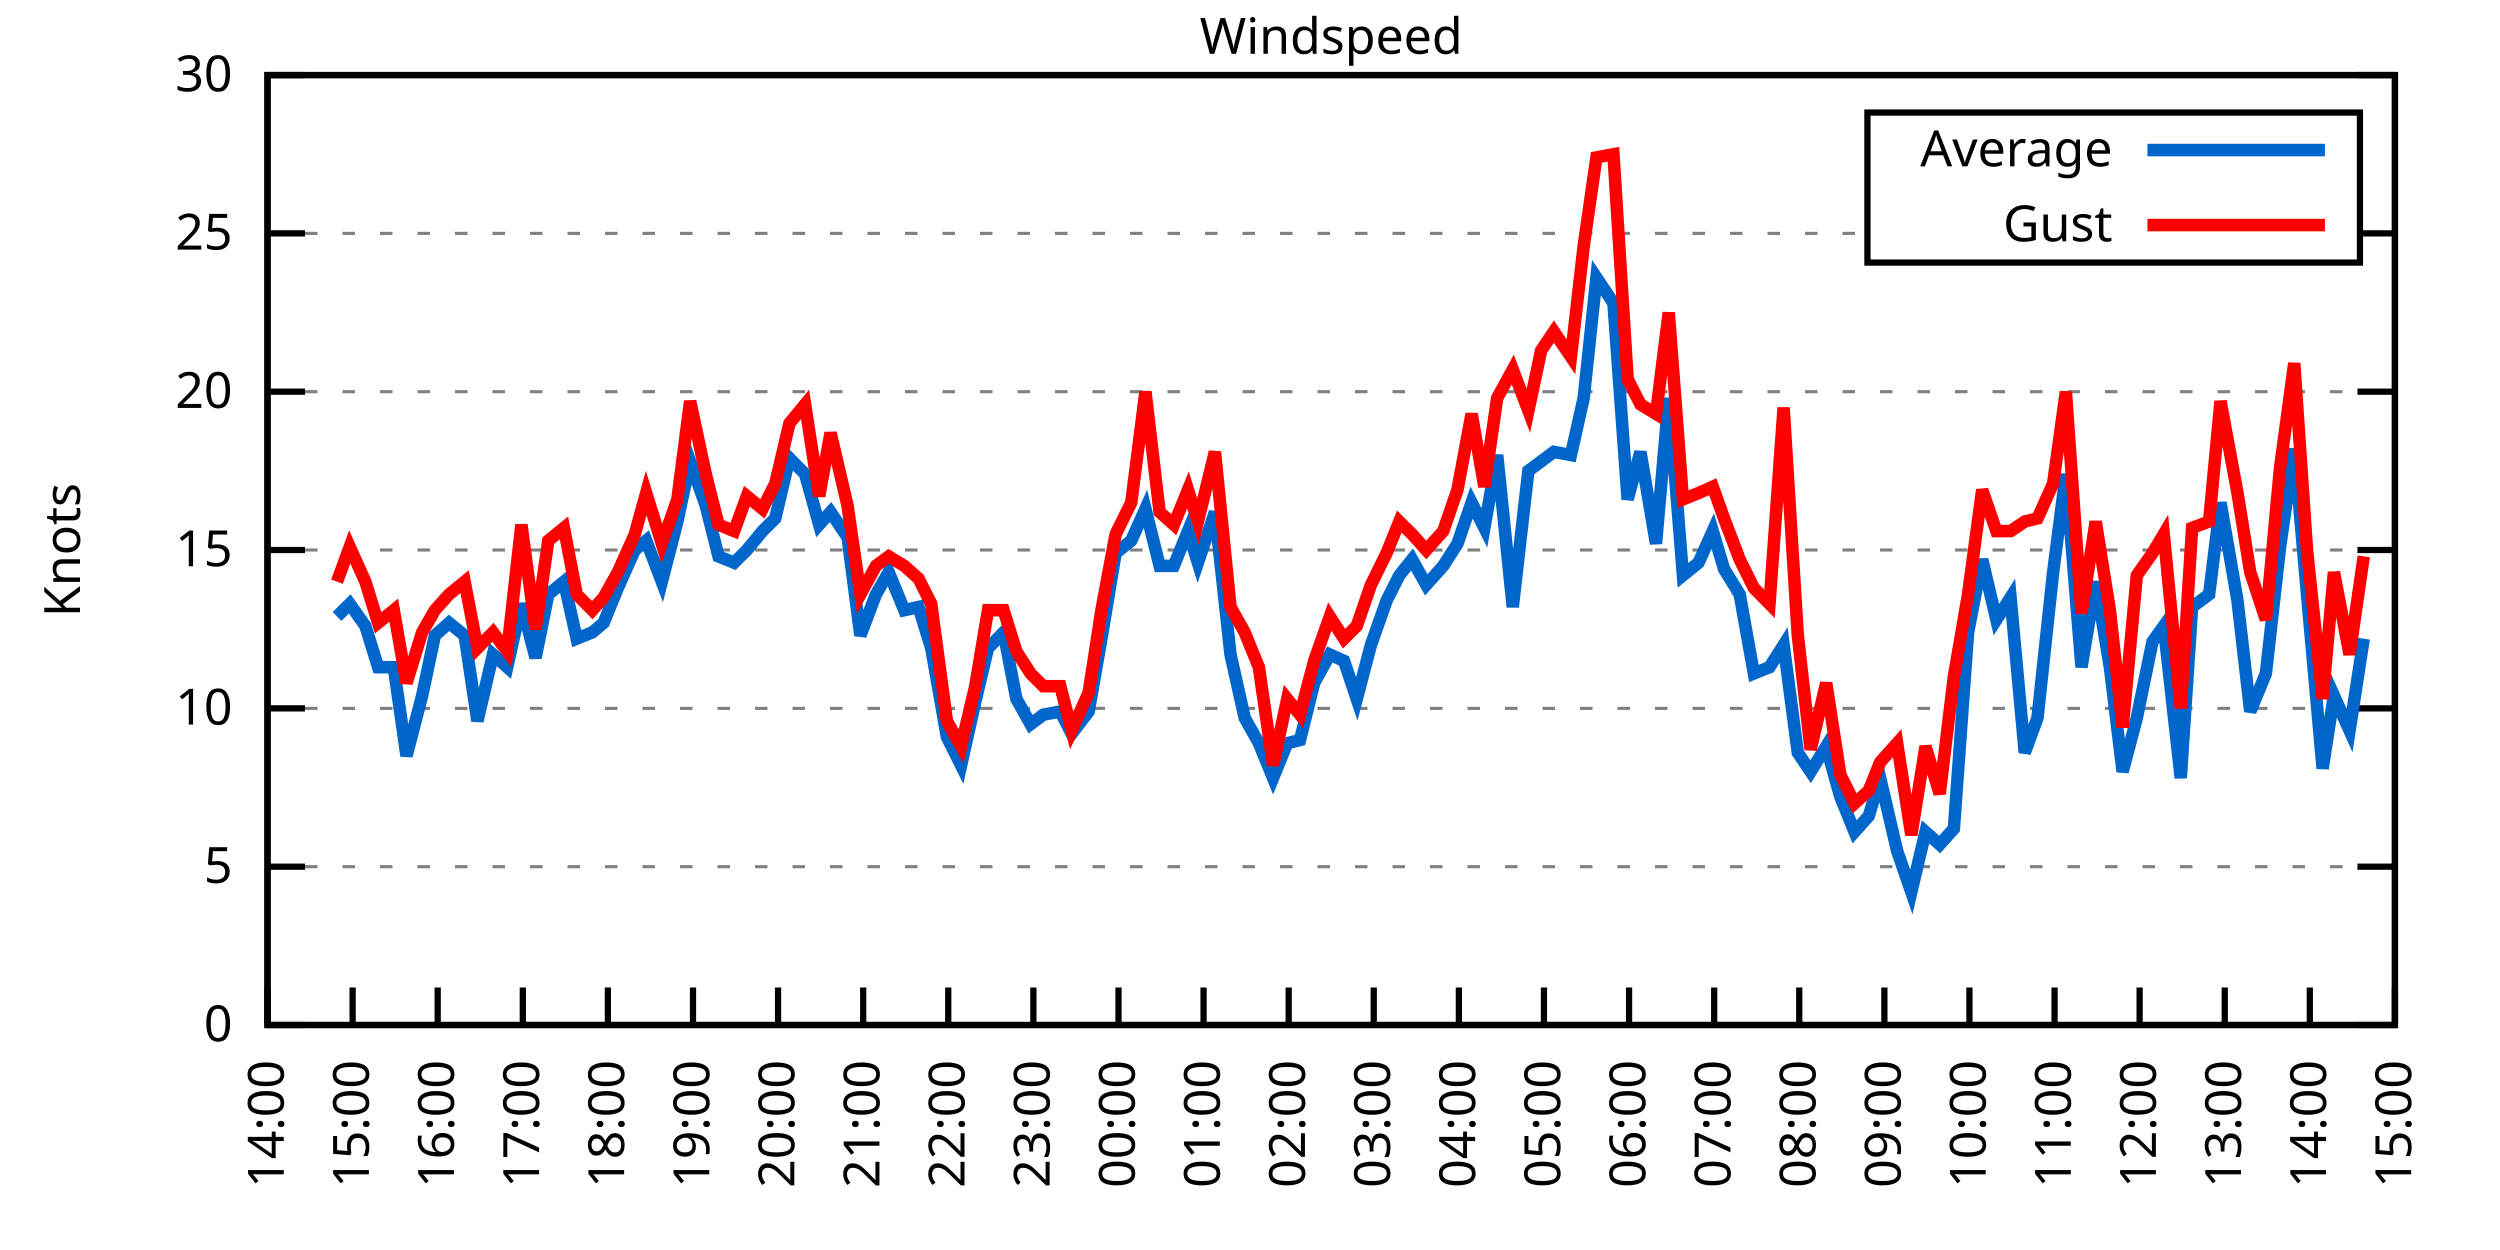
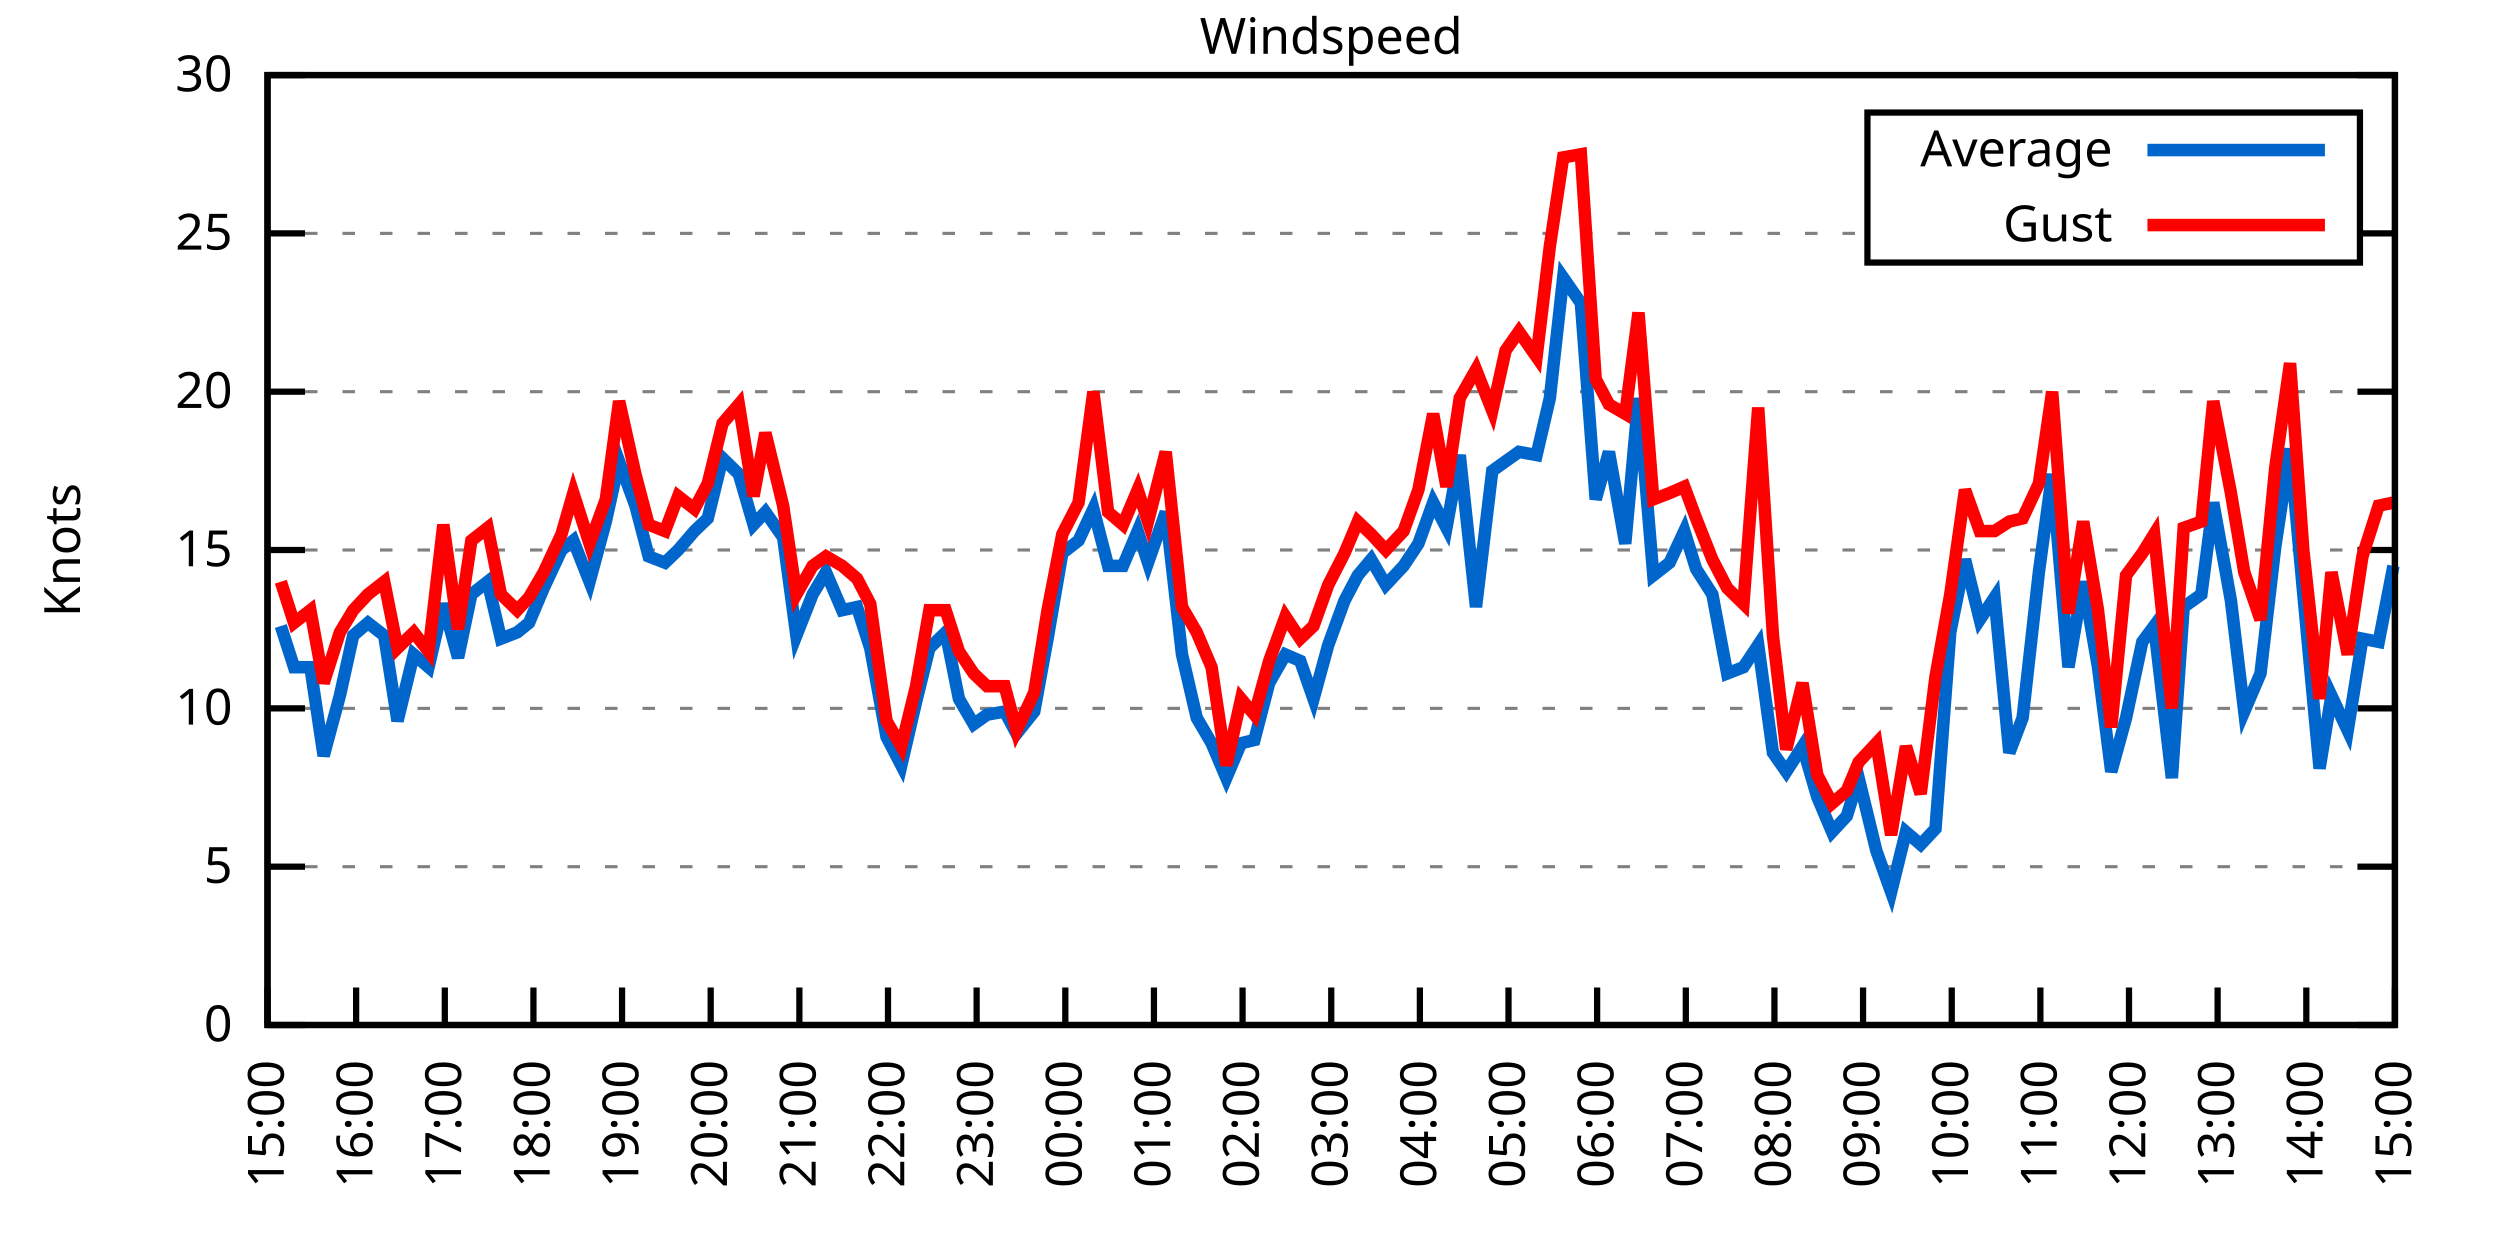
<svg xmlns="http://www.w3.org/2000/svg" xmlns:xlink="http://www.w3.org/1999/xlink" width="400" height="200" viewBox="0 0 400 200">
  <g id="gnuplot_canvas">
    <rect x="0" y="0" width="400" height="200" fill="none" />
    <defs>
      <circle id="gpDot" r="0.5" stroke-width="0.5" stroke="currentColor" />
      <path id="gpPt0" stroke-width="0.333" stroke="currentColor" d="M-1,0 h2 M0,-1 v2" />
      <path id="gpPt1" stroke-width="0.333" stroke="currentColor" d="M-1,-1 L1,1 M1,-1 L-1,1" />
      <path id="gpPt2" stroke-width="0.333" stroke="currentColor" d="M-1,0 L1,0 M0,-1 L0,1 M-1,-1 L1,1 M-1,1 L1,-1" />
      <rect id="gpPt3" stroke-width="0.333" stroke="currentColor" x="-1" y="-1" width="2" height="2" />
      <rect id="gpPt4" stroke-width="0.333" stroke="currentColor" fill="currentColor" x="-1" y="-1" width="2" height="2" />
      <circle id="gpPt5" stroke-width="0.333" stroke="currentColor" cx="0" cy="0" r="1" />
      <use xlink:href="#gpPt5" id="gpPt6" fill="currentColor" stroke="none" />
      <path id="gpPt7" stroke-width="0.333" stroke="currentColor" d="M0,-1.33 L-1.33,0.67 L1.33,0.67 z" />
      <use xlink:href="#gpPt7" id="gpPt8" fill="currentColor" stroke="none" />
      <use xlink:href="#gpPt7" id="gpPt9" stroke="currentColor" transform="rotate(180)" />
      <use xlink:href="#gpPt9" id="gpPt10" fill="currentColor" stroke="none" />
      <use xlink:href="#gpPt3" id="gpPt11" stroke="currentColor" transform="rotate(45)" />
      <use xlink:href="#gpPt11" id="gpPt12" fill="currentColor" stroke="none" />
      <path id="gpPt13" stroke-width="0.333" stroke="currentColor" d="M0,1.330 L1.265,0.411 L0.782,-1.067 L-0.782,-1.076 L-1.265,0.411 z" />
      <use xlink:href="#gpPt13" id="gpPt14" fill="currentColor" stroke="none" />
      <filter id="textbox" filterUnits="objectBoundingBox" x="0" y="0" height="1" width="1">
        <feFlood flood-color="white" flood-opacity="1" result="bgnd" />
        <feComposite in="SourceGraphic" in2="bgnd" operator="atop" />
      </filter>
      <filter id="greybox" filterUnits="objectBoundingBox" x="0" y="0" height="1" width="1">
        <feFlood flood-color="lightgrey" flood-opacity="1" result="grey" />
        <feComposite in="SourceGraphic" in2="grey" operator="atop" />
      </filter>
    </defs>
    <g fill="none" color="white" stroke="currentColor" stroke-width="1.00" stroke-linecap="butt" stroke-linejoin="miter">
</g>
    <g fill="none" color="black" stroke="currentColor" stroke-width="1.00" stroke-linecap="butt" stroke-linejoin="miter">
      <g stroke="none" shape-rendering="crispEdges">
        <polygon fill="rgb(255, 255, 255)" points="42.80,164.00 383.18,164.00 383.18,12.02 42.80,12.02 " />
      </g>
    </g>
    <g fill="none" color="black" stroke="currentColor" stroke-width="1.00" stroke-linecap="butt" stroke-linejoin="miter">
</g>
    <g fill="none" color="black" stroke="black" stroke-width="0.50" stroke-linecap="butt" stroke-linejoin="miter">
</g>
    <g fill="none" color="gray" stroke="currentColor" stroke-width="0.50" stroke-linecap="butt" stroke-linejoin="miter">
      <path stroke="gray" stroke-dasharray="2,4" class="gridline" d="M42.80,164.00 L383.19,164.00  " />
    </g>
    <g fill="none" color="gray" stroke="gray" stroke-width="1.00" stroke-linecap="butt" stroke-linejoin="miter">
</g>
    <g fill="none" color="black" stroke="currentColor" stroke-width="1.00" stroke-linecap="butt" stroke-linejoin="miter">
      <path stroke="black" d="M42.80,164.00 L48.80,164.00 M383.19,164.00 L377.19,164.00  " />
      <g transform="translate(37.20,166.60)" stroke="none" fill="black" font-family="Sans" font-size="8.00" text-anchor="end">
        <text>
          <tspan font-family="Sans"> 0</tspan>
        </text>
      </g>
    </g>
    <g fill="none" color="black" stroke="currentColor" stroke-width="1.00" stroke-linecap="butt" stroke-linejoin="miter">
</g>
    <g fill="none" color="black" stroke="black" stroke-width="0.50" stroke-linecap="butt" stroke-linejoin="miter">
</g>
    <g fill="none" color="gray" stroke="currentColor" stroke-width="0.50" stroke-linecap="butt" stroke-linejoin="miter">
      <path stroke="gray" stroke-dasharray="2,4" class="gridline" d="M42.80,138.67 L383.19,138.67  " />
    </g>
    <g fill="none" color="gray" stroke="gray" stroke-width="1.00" stroke-linecap="butt" stroke-linejoin="miter">
</g>
    <g fill="none" color="black" stroke="currentColor" stroke-width="1.00" stroke-linecap="butt" stroke-linejoin="miter">
      <path stroke="black" d="M42.80,138.67 L48.80,138.67 M383.19,138.67 L377.19,138.67  " />
      <g transform="translate(37.20,141.27)" stroke="none" fill="black" font-family="Sans" font-size="8.00" text-anchor="end">
        <text>
          <tspan font-family="Sans"> 5</tspan>
        </text>
      </g>
    </g>
    <g fill="none" color="black" stroke="currentColor" stroke-width="1.00" stroke-linecap="butt" stroke-linejoin="miter">
</g>
    <g fill="none" color="black" stroke="black" stroke-width="0.50" stroke-linecap="butt" stroke-linejoin="miter">
</g>
    <g fill="none" color="gray" stroke="currentColor" stroke-width="0.50" stroke-linecap="butt" stroke-linejoin="miter">
      <path stroke="gray" stroke-dasharray="2,4" class="gridline" d="M42.80,113.34 L383.19,113.34  " />
    </g>
    <g fill="none" color="gray" stroke="gray" stroke-width="1.00" stroke-linecap="butt" stroke-linejoin="miter">
</g>
    <g fill="none" color="black" stroke="currentColor" stroke-width="1.00" stroke-linecap="butt" stroke-linejoin="miter">
      <path stroke="black" d="M42.80,113.34 L48.80,113.34 M383.19,113.34 L377.19,113.34  " />
      <g transform="translate(37.20,115.94)" stroke="none" fill="black" font-family="Sans" font-size="8.00" text-anchor="end">
        <text>
          <tspan font-family="Sans"> 10</tspan>
        </text>
      </g>
    </g>
    <g fill="none" color="black" stroke="currentColor" stroke-width="1.00" stroke-linecap="butt" stroke-linejoin="miter">
</g>
    <g fill="none" color="black" stroke="black" stroke-width="0.50" stroke-linecap="butt" stroke-linejoin="miter">
</g>
    <g fill="none" color="gray" stroke="currentColor" stroke-width="0.50" stroke-linecap="butt" stroke-linejoin="miter">
      <path stroke="gray" stroke-dasharray="2,4" class="gridline" d="M42.80,88.00 L383.19,88.00  " />
    </g>
    <g fill="none" color="gray" stroke="gray" stroke-width="1.00" stroke-linecap="butt" stroke-linejoin="miter">
</g>
    <g fill="none" color="black" stroke="currentColor" stroke-width="1.00" stroke-linecap="butt" stroke-linejoin="miter">
      <path stroke="black" d="M42.80,88.00 L48.80,88.00 M383.19,88.00 L377.19,88.00  " />
      <g transform="translate(37.20,90.60)" stroke="none" fill="black" font-family="Sans" font-size="8.00" text-anchor="end">
        <text>
          <tspan font-family="Sans"> 15</tspan>
        </text>
      </g>
    </g>
    <g fill="none" color="black" stroke="currentColor" stroke-width="1.00" stroke-linecap="butt" stroke-linejoin="miter">
</g>
    <g fill="none" color="black" stroke="black" stroke-width="0.50" stroke-linecap="butt" stroke-linejoin="miter">
</g>
    <g fill="none" color="gray" stroke="currentColor" stroke-width="0.50" stroke-linecap="butt" stroke-linejoin="miter">
      <path stroke="gray" stroke-dasharray="2,4" class="gridline" d="M42.80,62.67 L383.19,62.67  " />
    </g>
    <g fill="none" color="gray" stroke="gray" stroke-width="1.00" stroke-linecap="butt" stroke-linejoin="miter">
</g>
    <g fill="none" color="black" stroke="currentColor" stroke-width="1.00" stroke-linecap="butt" stroke-linejoin="miter">
      <path stroke="black" d="M42.80,62.67 L48.80,62.67 M383.19,62.67 L377.19,62.67  " />
      <g transform="translate(37.20,65.27)" stroke="none" fill="black" font-family="Sans" font-size="8.00" text-anchor="end">
        <text>
          <tspan font-family="Sans"> 20</tspan>
        </text>
      </g>
    </g>
    <g fill="none" color="black" stroke="currentColor" stroke-width="1.00" stroke-linecap="butt" stroke-linejoin="miter">
</g>
    <g fill="none" color="black" stroke="black" stroke-width="0.50" stroke-linecap="butt" stroke-linejoin="miter">
</g>
    <g fill="none" color="gray" stroke="currentColor" stroke-width="0.50" stroke-linecap="butt" stroke-linejoin="miter">
      <path stroke="gray" stroke-dasharray="2,4" class="gridline" d="M42.80,37.34 L298.79,37.34 M377.59,37.34 L383.19,37.34  " />
    </g>
    <g fill="none" color="gray" stroke="gray" stroke-width="1.00" stroke-linecap="butt" stroke-linejoin="miter">
</g>
    <g fill="none" color="black" stroke="currentColor" stroke-width="1.00" stroke-linecap="butt" stroke-linejoin="miter">
      <path stroke="black" d="M42.80,37.34 L48.80,37.34 M383.19,37.34 L377.19,37.34  " />
      <g transform="translate(37.20,39.94)" stroke="none" fill="black" font-family="Sans" font-size="8.00" text-anchor="end">
        <text>
          <tspan font-family="Sans"> 25</tspan>
        </text>
      </g>
    </g>
    <g fill="none" color="black" stroke="currentColor" stroke-width="1.00" stroke-linecap="butt" stroke-linejoin="miter">
</g>
    <g fill="none" color="black" stroke="black" stroke-width="0.50" stroke-linecap="butt" stroke-linejoin="miter">
</g>
    <g fill="none" color="gray" stroke="currentColor" stroke-width="0.50" stroke-linecap="butt" stroke-linejoin="miter">
      <path stroke="gray" stroke-dasharray="2,4" class="gridline" d="M42.80,12.01 L383.19,12.01  " />
    </g>
    <g fill="none" color="gray" stroke="gray" stroke-width="1.00" stroke-linecap="butt" stroke-linejoin="miter">
</g>
    <g fill="none" color="black" stroke="currentColor" stroke-width="1.00" stroke-linecap="butt" stroke-linejoin="miter">
      <path stroke="black" d="M42.80,12.01 L48.80,12.01 M383.19,12.01 L377.19,12.01  " />
      <g transform="translate(37.20,14.61)" stroke="none" fill="black" font-family="Sans" font-size="8.00" text-anchor="end">
        <text>
          <tspan font-family="Sans"> 30</tspan>
        </text>
      </g>
    </g>
    <g fill="none" color="black" stroke="currentColor" stroke-width="1.00" stroke-linecap="butt" stroke-linejoin="miter">
      <path stroke="black" d="M42.80,164.00 L42.80,158.00  " />
      <g transform="translate(45.40,169.60) rotate(270.00)" stroke="none" fill="black" font-family="Sans" font-size="8.00" text-anchor="end">
        <text>
-           <tspan font-family="Sans">14:00</tspan>
-         </text>
-       </g>
-     </g>
-     <g fill="none" color="black" stroke="currentColor" stroke-width="1.00" stroke-linecap="butt" stroke-linejoin="miter">
-       <path stroke="black" d="M56.42,164.00 L56.42,158.00  " />
-       <g transform="translate(59.02,169.60) rotate(270.00)" stroke="none" fill="black" font-family="Sans" font-size="8.00" text-anchor="end">
-         <text>
          <tspan font-family="Sans">15:00</tspan>
        </text>
      </g>
    </g>
    <g fill="none" color="black" stroke="currentColor" stroke-width="1.00" stroke-linecap="butt" stroke-linejoin="miter">
-       <path stroke="black" d="M70.03,164.00 L70.03,158.00  " />
-       <g transform="translate(72.63,169.60) rotate(270.00)" stroke="none" fill="black" font-family="Sans" font-size="8.00" text-anchor="end">
+       <path stroke="black" d="M56.98,164.00 L56.98,158.00  " />
+       <g transform="translate(59.58,169.60) rotate(270.00)" stroke="none" fill="black" font-family="Sans" font-size="8.00" text-anchor="end">
        <text>
          <tspan font-family="Sans">16:00</tspan>
        </text>
      </g>
    </g>
    <g fill="none" color="black" stroke="currentColor" stroke-width="1.00" stroke-linecap="butt" stroke-linejoin="miter">
-       <path stroke="black" d="M83.65,164.00 L83.65,158.00  " />
-       <g transform="translate(86.25,169.60) rotate(270.00)" stroke="none" fill="black" font-family="Sans" font-size="8.00" text-anchor="end">
+       <path stroke="black" d="M71.17,164.00 L71.17,158.00  " />
+       <g transform="translate(73.77,169.60) rotate(270.00)" stroke="none" fill="black" font-family="Sans" font-size="8.00" text-anchor="end">
        <text>
          <tspan font-family="Sans">17:00</tspan>
        </text>
      </g>
    </g>
    <g fill="none" color="black" stroke="currentColor" stroke-width="1.00" stroke-linecap="butt" stroke-linejoin="miter">
-       <path stroke="black" d="M97.26,164.00 L97.26,158.00  " />
-       <g transform="translate(99.86,169.60) rotate(270.00)" stroke="none" fill="black" font-family="Sans" font-size="8.00" text-anchor="end">
+       <path stroke="black" d="M85.35,164.00 L85.35,158.00  " />
+       <g transform="translate(87.95,169.60) rotate(270.00)" stroke="none" fill="black" font-family="Sans" font-size="8.00" text-anchor="end">
        <text>
          <tspan font-family="Sans">18:00</tspan>
        </text>
      </g>
    </g>
    <g fill="none" color="black" stroke="currentColor" stroke-width="1.00" stroke-linecap="butt" stroke-linejoin="miter">
-       <path stroke="black" d="M110.88,164.00 L110.88,158.00  " />
-       <g transform="translate(113.48,169.60) rotate(270.00)" stroke="none" fill="black" font-family="Sans" font-size="8.00" text-anchor="end">
+       <path stroke="black" d="M99.53,164.00 L99.53,158.00  " />
+       <g transform="translate(102.13,169.60) rotate(270.00)" stroke="none" fill="black" font-family="Sans" font-size="8.00" text-anchor="end">
        <text>
          <tspan font-family="Sans">19:00</tspan>
        </text>
      </g>
    </g>
    <g fill="none" color="black" stroke="currentColor" stroke-width="1.00" stroke-linecap="butt" stroke-linejoin="miter">
-       <path stroke="black" d="M124.49,164.00 L124.49,158.00  " />
-       <g transform="translate(127.09,169.60) rotate(270.00)" stroke="none" fill="black" font-family="Sans" font-size="8.00" text-anchor="end">
+       <path stroke="black" d="M113.71,164.00 L113.71,158.00  " />
+       <g transform="translate(116.31,169.60) rotate(270.00)" stroke="none" fill="black" font-family="Sans" font-size="8.00" text-anchor="end">
        <text>
          <tspan font-family="Sans">20:00</tspan>
        </text>
      </g>
    </g>
    <g fill="none" color="black" stroke="currentColor" stroke-width="1.00" stroke-linecap="butt" stroke-linejoin="miter">
-       <path stroke="black" d="M138.11,164.00 L138.11,158.00  " />
-       <g transform="translate(140.71,169.60) rotate(270.00)" stroke="none" fill="black" font-family="Sans" font-size="8.00" text-anchor="end">
+       <path stroke="black" d="M127.90,164.00 L127.90,158.00  " />
+       <g transform="translate(130.50,169.60) rotate(270.00)" stroke="none" fill="black" font-family="Sans" font-size="8.00" text-anchor="end">
        <text>
          <tspan font-family="Sans">21:00</tspan>
        </text>
      </g>
    </g>
    <g fill="none" color="black" stroke="currentColor" stroke-width="1.00" stroke-linecap="butt" stroke-linejoin="miter">
-       <path stroke="black" d="M151.72,164.00 L151.72,158.00  " />
-       <g transform="translate(154.32,169.60) rotate(270.00)" stroke="none" fill="black" font-family="Sans" font-size="8.00" text-anchor="end">
+       <path stroke="black" d="M142.08,164.00 L142.08,158.00  " />
+       <g transform="translate(144.68,169.60) rotate(270.00)" stroke="none" fill="black" font-family="Sans" font-size="8.00" text-anchor="end">
        <text>
          <tspan font-family="Sans">22:00</tspan>
        </text>
      </g>
    </g>
    <g fill="none" color="black" stroke="currentColor" stroke-width="1.00" stroke-linecap="butt" stroke-linejoin="miter">
-       <path stroke="black" d="M165.34,164.00 L165.34,158.00  " />
-       <g transform="translate(167.94,169.60) rotate(270.00)" stroke="none" fill="black" font-family="Sans" font-size="8.00" text-anchor="end">
+       <path stroke="black" d="M156.26,164.00 L156.26,158.00  " />
+       <g transform="translate(158.86,169.60) rotate(270.00)" stroke="none" fill="black" font-family="Sans" font-size="8.00" text-anchor="end">
        <text>
          <tspan font-family="Sans">23:00</tspan>
        </text>
      </g>
    </g>
    <g fill="none" color="black" stroke="currentColor" stroke-width="1.00" stroke-linecap="butt" stroke-linejoin="miter">
-       <path stroke="black" d="M178.96,164.00 L178.96,158.00  " />
-       <g transform="translate(181.56,169.60) rotate(270.00)" stroke="none" fill="black" font-family="Sans" font-size="8.00" text-anchor="end">
+       <path stroke="black" d="M170.45,164.00 L170.45,158.00  " />
+       <g transform="translate(173.05,169.60) rotate(270.00)" stroke="none" fill="black" font-family="Sans" font-size="8.00" text-anchor="end">
        <text>
          <tspan font-family="Sans">00:00</tspan>
        </text>
      </g>
    </g>
    <g fill="none" color="black" stroke="currentColor" stroke-width="1.00" stroke-linecap="butt" stroke-linejoin="miter">
-       <path stroke="black" d="M192.57,164.00 L192.57,158.00  " />
-       <g transform="translate(195.17,169.60) rotate(270.00)" stroke="none" fill="black" font-family="Sans" font-size="8.00" text-anchor="end">
+       <path stroke="black" d="M184.63,164.00 L184.63,158.00  " />
+       <g transform="translate(187.23,169.60) rotate(270.00)" stroke="none" fill="black" font-family="Sans" font-size="8.00" text-anchor="end">
        <text>
          <tspan font-family="Sans">01:00</tspan>
        </text>
      </g>
    </g>
    <g fill="none" color="black" stroke="currentColor" stroke-width="1.00" stroke-linecap="butt" stroke-linejoin="miter">
-       <path stroke="black" d="M206.19,164.00 L206.19,158.00  " />
-       <g transform="translate(208.79,169.60) rotate(270.00)" stroke="none" fill="black" font-family="Sans" font-size="8.00" text-anchor="end">
+       <path stroke="black" d="M198.81,164.00 L198.81,158.00  " />
+       <g transform="translate(201.41,169.60) rotate(270.00)" stroke="none" fill="black" font-family="Sans" font-size="8.00" text-anchor="end">
        <text>
          <tspan font-family="Sans">02:00</tspan>
        </text>
      </g>
    </g>
    <g fill="none" color="black" stroke="currentColor" stroke-width="1.00" stroke-linecap="butt" stroke-linejoin="miter">
-       <path stroke="black" d="M219.80,164.00 L219.80,158.00  " />
-       <g transform="translate(222.40,169.60) rotate(270.00)" stroke="none" fill="black" font-family="Sans" font-size="8.00" text-anchor="end">
+       <path stroke="black" d="M213.00,164.00 L213.00,158.00  " />
+       <g transform="translate(215.60,169.60) rotate(270.00)" stroke="none" fill="black" font-family="Sans" font-size="8.00" text-anchor="end">
        <text>
          <tspan font-family="Sans">03:00</tspan>
        </text>
      </g>
    </g>
    <g fill="none" color="black" stroke="currentColor" stroke-width="1.00" stroke-linecap="butt" stroke-linejoin="miter">
-       <path stroke="black" d="M233.42,164.00 L233.42,158.00  " />
-       <g transform="translate(236.02,169.60) rotate(270.00)" stroke="none" fill="black" font-family="Sans" font-size="8.00" text-anchor="end">
+       <path stroke="black" d="M227.18,164.00 L227.18,158.00  " />
+       <g transform="translate(229.78,169.60) rotate(270.00)" stroke="none" fill="black" font-family="Sans" font-size="8.00" text-anchor="end">
        <text>
          <tspan font-family="Sans">04:00</tspan>
        </text>
      </g>
    </g>
    <g fill="none" color="black" stroke="currentColor" stroke-width="1.00" stroke-linecap="butt" stroke-linejoin="miter">
-       <path stroke="black" d="M247.03,164.00 L247.03,158.00  " />
-       <g transform="translate(249.63,169.60) rotate(270.00)" stroke="none" fill="black" font-family="Sans" font-size="8.00" text-anchor="end">
+       <path stroke="black" d="M241.36,164.00 L241.36,158.00  " />
+       <g transform="translate(243.96,169.60) rotate(270.00)" stroke="none" fill="black" font-family="Sans" font-size="8.00" text-anchor="end">
        <text>
          <tspan font-family="Sans">05:00</tspan>
        </text>
      </g>
    </g>
    <g fill="none" color="black" stroke="currentColor" stroke-width="1.00" stroke-linecap="butt" stroke-linejoin="miter">
-       <path stroke="black" d="M260.65,164.00 L260.65,158.00  " />
-       <g transform="translate(263.25,169.60) rotate(270.00)" stroke="none" fill="black" font-family="Sans" font-size="8.00" text-anchor="end">
+       <path stroke="black" d="M255.54,164.00 L255.54,158.00  " />
+       <g transform="translate(258.14,169.60) rotate(270.00)" stroke="none" fill="black" font-family="Sans" font-size="8.00" text-anchor="end">
        <text>
          <tspan font-family="Sans">06:00</tspan>
        </text>
      </g>
    </g>
    <g fill="none" color="black" stroke="currentColor" stroke-width="1.00" stroke-linecap="butt" stroke-linejoin="miter">
-       <path stroke="black" d="M274.27,164.00 L274.27,158.00  " />
-       <g transform="translate(276.87,169.60) rotate(270.00)" stroke="none" fill="black" font-family="Sans" font-size="8.00" text-anchor="end">
+       <path stroke="black" d="M269.73,164.00 L269.73,158.00  " />
+       <g transform="translate(272.33,169.60) rotate(270.00)" stroke="none" fill="black" font-family="Sans" font-size="8.00" text-anchor="end">
        <text>
          <tspan font-family="Sans">07:00</tspan>
        </text>
      </g>
    </g>
    <g fill="none" color="black" stroke="currentColor" stroke-width="1.00" stroke-linecap="butt" stroke-linejoin="miter">
-       <path stroke="black" d="M287.88,164.00 L287.88,158.00  " />
-       <g transform="translate(290.48,169.60) rotate(270.00)" stroke="none" fill="black" font-family="Sans" font-size="8.00" text-anchor="end">
+       <path stroke="black" d="M283.91,164.00 L283.91,158.00  " />
+       <g transform="translate(286.51,169.60) rotate(270.00)" stroke="none" fill="black" font-family="Sans" font-size="8.00" text-anchor="end">
        <text>
          <tspan font-family="Sans">08:00</tspan>
        </text>
      </g>
    </g>
    <g fill="none" color="black" stroke="currentColor" stroke-width="1.00" stroke-linecap="butt" stroke-linejoin="miter">
-       <path stroke="black" d="M301.50,164.00 L301.50,158.00  " />
-       <g transform="translate(304.10,169.60) rotate(270.00)" stroke="none" fill="black" font-family="Sans" font-size="8.00" text-anchor="end">
+       <path stroke="black" d="M298.09,164.00 L298.09,158.00  " />
+       <g transform="translate(300.69,169.60) rotate(270.00)" stroke="none" fill="black" font-family="Sans" font-size="8.00" text-anchor="end">
        <text>
          <tspan font-family="Sans">09:00</tspan>
        </text>
      </g>
    </g>
    <g fill="none" color="black" stroke="currentColor" stroke-width="1.00" stroke-linecap="butt" stroke-linejoin="miter">
-       <path stroke="black" d="M315.11,164.00 L315.11,158.00  " />
-       <g transform="translate(317.71,169.60) rotate(270.00)" stroke="none" fill="black" font-family="Sans" font-size="8.00" text-anchor="end">
+       <path stroke="black" d="M312.28,164.00 L312.28,158.00  " />
+       <g transform="translate(314.88,169.60) rotate(270.00)" stroke="none" fill="black" font-family="Sans" font-size="8.00" text-anchor="end">
        <text>
          <tspan font-family="Sans">10:00</tspan>
        </text>
      </g>
    </g>
    <g fill="none" color="black" stroke="currentColor" stroke-width="1.00" stroke-linecap="butt" stroke-linejoin="miter">
-       <path stroke="black" d="M328.73,164.00 L328.73,158.00  " />
-       <g transform="translate(331.33,169.60) rotate(270.00)" stroke="none" fill="black" font-family="Sans" font-size="8.00" text-anchor="end">
+       <path stroke="black" d="M326.46,164.00 L326.46,158.00  " />
+       <g transform="translate(329.06,169.60) rotate(270.00)" stroke="none" fill="black" font-family="Sans" font-size="8.00" text-anchor="end">
        <text>
          <tspan font-family="Sans">11:00</tspan>
        </text>
      </g>
    </g>
    <g fill="none" color="black" stroke="currentColor" stroke-width="1.00" stroke-linecap="butt" stroke-linejoin="miter">
-       <path stroke="black" d="M342.34,164.00 L342.34,158.00  " />
-       <g transform="translate(344.94,169.60) rotate(270.00)" stroke="none" fill="black" font-family="Sans" font-size="8.00" text-anchor="end">
+       <path stroke="black" d="M340.64,164.00 L340.64,158.00  " />
+       <g transform="translate(343.24,169.60) rotate(270.00)" stroke="none" fill="black" font-family="Sans" font-size="8.00" text-anchor="end">
        <text>
          <tspan font-family="Sans">12:00</tspan>
        </text>
      </g>
    </g>
    <g fill="none" color="black" stroke="currentColor" stroke-width="1.00" stroke-linecap="butt" stroke-linejoin="miter">
-       <path stroke="black" d="M355.96,164.00 L355.96,158.00  " />
-       <g transform="translate(358.56,169.60) rotate(270.00)" stroke="none" fill="black" font-family="Sans" font-size="8.00" text-anchor="end">
+       <path stroke="black" d="M354.82,164.00 L354.82,158.00  " />
+       <g transform="translate(357.42,169.60) rotate(270.00)" stroke="none" fill="black" font-family="Sans" font-size="8.00" text-anchor="end">
        <text>
          <tspan font-family="Sans">13:00</tspan>
        </text>
      </g>
    </g>
    <g fill="none" color="black" stroke="currentColor" stroke-width="1.00" stroke-linecap="butt" stroke-linejoin="miter">
-       <path stroke="black" d="M369.57,164.00 L369.57,158.00  " />
-       <g transform="translate(372.17,169.60) rotate(270.00)" stroke="none" fill="black" font-family="Sans" font-size="8.00" text-anchor="end">
+       <path stroke="black" d="M369.01,164.00 L369.01,158.00  " />
+       <g transform="translate(371.61,169.60) rotate(270.00)" stroke="none" fill="black" font-family="Sans" font-size="8.00" text-anchor="end">
        <text>
          <tspan font-family="Sans">14:00</tspan>
        </text>
      </g>
    </g>
    <g fill="none" color="black" stroke="currentColor" stroke-width="1.00" stroke-linecap="butt" stroke-linejoin="miter">
      <path stroke="black" d="M383.19,164.00 L383.19,158.00  " />
      <g transform="translate(385.79,169.60) rotate(270.00)" stroke="none" fill="black" font-family="Sans" font-size="8.00" text-anchor="end">
        <text>
          <tspan font-family="Sans">15:00</tspan>
        </text>
      </g>
    </g>
    <g fill="none" color="black" stroke="currentColor" stroke-width="1.00" stroke-linecap="butt" stroke-linejoin="miter">
</g>
    <g fill="none" color="black" stroke="currentColor" stroke-width="1.00" stroke-linecap="butt" stroke-linejoin="miter">
      <path stroke="black" d="M42.80,12.01 L42.80,164.00 L383.19,164.00 L383.19,12.01 L42.80,12.01 Z  " />
    </g>
    <g fill="none" color="black" stroke="currentColor" stroke-width="1.00" stroke-linecap="butt" stroke-linejoin="miter">
</g>
    <g fill="none" color="black" stroke="currentColor" stroke-width="1.00" stroke-linecap="butt" stroke-linejoin="miter">
      <path stroke="black" d="M298.79,42.01 L298.79,18.01 L377.59,18.01 L377.59,42.01 L298.79,42.01 Z  " />
    </g>
    <g id="Windspeed_plot_1">
      <g fill="none" color="white" stroke="black" stroke-width="2.00" stroke-linecap="butt" stroke-linejoin="miter">
</g>
      <g fill="none" color="black" stroke="currentColor" stroke-width="2.00" stroke-linecap="butt" stroke-linejoin="miter">
        <g transform="translate(337.99,26.61)" stroke="none" fill="black" font-family="Sans" font-size="8.00" text-anchor="end">
          <text>
            <tspan font-family="Sans">Average</tspan>
          </text>
        </g>
      </g>
      <g fill="none" color="black" stroke="currentColor" stroke-width="2.00" stroke-linecap="butt" stroke-linejoin="miter">
-         <path stroke="rgb(  0, 102, 204)" d="M343.59,24.01 L371.99,24.01 M53.92,98.64 L55.96,96.62 L58.46,100.16 L60.50,106.75 L63.00,106.75 L65.04,120.94   L67.54,111.31 L69.58,101.68 L71.85,99.66 L74.34,101.68 L76.39,115.36 L78.88,104.72 L81.15,106.75 L83.42,96.62   L85.69,105.23 L87.73,95.10 L90.23,93.07 L92.27,102.19 L94.77,101.18 L96.58,99.66 L98.85,94.08 L101.57,88.00   L103.39,86.49 L105.89,93.07 L108.38,83.45 L110.42,73.82 L112.92,80.91 L114.96,89.02 L117.46,90.03 L119.50,88.00   L122.00,84.97 L124.04,82.94 L126.31,73.31 L128.81,75.85 L131.07,83.95 L132.89,81.93 L135.61,85.98 L137.66,101.68   L140.15,95.10 L142.19,91.55 L144.69,97.63 L146.96,97.12 L149.00,103.71 L151.50,117.90 L153.77,122.46 L156.04,112.32   L158.08,103.71 L160.57,101.18 L162.62,111.82 L164.89,115.87 L166.93,114.35 L169.65,113.84 L171.47,117.39 L174.19,113.84   L176.23,102.19 L178.50,88.51 L181.00,86.49 L183.27,81.42 L185.54,90.54 L187.81,90.54 L190.08,84.97 L191.66,90.03   L194.39,81.93 L196.88,104.72 L199.15,114.86 L201.42,118.91 L203.69,124.48 L205.96,118.91 L208.00,118.40 L210.27,109.28   L212.77,104.72 L215.04,105.74 L217.08,111.82 L219.35,103.20 L221.85,96.11 L223.89,92.06 L225.93,89.52 L228.20,93.58   L230.92,90.54 L233.19,86.99 L235.46,80.41 L237.50,84.46 L239.55,72.81 L242.04,97.12 L244.54,75.34 L246.58,73.82   L248.62,72.30 L251.35,72.81 L253.39,63.69 L255.43,44.43 L258.15,48.49 L260.42,79.90 L262.47,72.30 L264.96,86.99   L267.00,63.69 L269.27,92.06 L271.77,90.03 L274.04,84.97 L275.85,91.04 L278.35,95.10 L280.62,107.76 L283.12,106.75   L285.38,103.20 L287.65,120.43 L289.70,123.47 L292.19,119.42 L294.46,127.52 L296.73,133.10 L299.00,130.56 L300.82,124.48   L303.54,136.14 L305.81,142.72 L308.08,133.10 L310.35,135.12 L312.62,132.59 L314.89,101.18 L317.15,89.52 L319.42,99.15   L321.69,95.60 L323.96,120.43 L326.00,114.86 L328.50,91.55 L330.54,75.85 L333.04,106.75 L335.31,93.07 L337.58,106.75   L339.62,123.47 L341.89,114.86 L344.39,102.70 L346.20,100.16 L348.92,124.48 L350.74,97.12 L353.46,95.10 L355.28,80.41   L358.00,96.11 L360.04,113.84 L362.54,107.76 L364.81,87.50 L367.08,71.79 L369.12,95.10 L371.62,122.96 L373.43,111.31   L375.93,116.88 L378.20,102.19  " />
+         <path stroke="rgb(  0, 102, 204)" d="M343.59,24.01 L371.99,24.01 M44.93,100.16 L47.05,106.75 L49.66,106.75 L51.78,120.94 L54.38,111.31 L56.51,101.68   L58.87,99.66 L61.47,101.68 L63.60,115.36 L66.20,104.72 L68.57,106.75 L70.93,96.62 L73.29,105.23 L75.42,95.10   L78.02,93.07 L80.15,102.19 L82.75,101.18 L84.64,99.66 L87.00,94.08 L89.84,88.00 L91.73,86.49 L94.33,93.07   L96.93,83.45 L99.06,73.82 L101.66,80.91 L103.79,89.02 L106.39,90.03 L108.51,88.00 L111.11,84.97 L113.24,82.94   L115.61,73.31 L118.21,75.85 L120.57,83.95 L122.46,81.93 L125.30,85.98 L127.42,101.68 L130.02,95.10 L132.15,91.55   L134.75,97.63 L137.12,97.12 L139.24,103.71 L141.84,117.90 L144.21,122.46 L146.57,112.32 L148.70,103.71 L151.30,101.18   L153.43,111.82 L155.79,115.87 L157.92,114.35 L160.75,113.84 L162.65,117.39 L165.48,113.84 L167.61,102.19 L169.97,88.51   L172.57,86.49 L174.94,81.42 L177.30,90.54 L179.67,90.54 L182.03,84.97 L183.68,90.03 L186.52,81.93 L189.12,104.72   L191.48,114.86 L193.85,118.91 L196.21,124.48 L198.58,118.91 L200.70,118.40 L203.07,109.28 L205.67,104.72 L208.03,105.74   L210.16,111.82 L212.52,103.20 L215.12,96.11 L217.25,92.06 L219.38,89.52 L221.74,93.58 L224.58,90.54 L226.94,86.99   L229.31,80.41 L231.43,84.46 L233.56,72.81 L236.16,97.12 L238.76,75.34 L240.89,73.82 L243.02,72.30 L245.85,72.81   L247.98,63.69 L250.11,44.43 L252.94,48.49 L255.31,79.90 L257.43,72.30 L260.04,86.99 L262.16,63.69 L264.53,92.06   L267.13,90.03 L269.49,84.97 L271.38,91.04 L273.98,95.10 L276.35,107.76 L278.95,106.75 L281.31,103.20 L283.67,120.43   L285.80,123.47 L288.40,119.42 L290.76,127.52 L293.13,133.10 L295.49,130.56 L297.38,124.48 L300.22,136.14 L302.58,142.72   L304.95,133.10 L307.31,135.12 L309.68,132.59 L312.04,101.18 L314.40,89.52 L316.77,99.15 L319.13,95.60 L321.49,120.43   L323.62,114.86 L326.22,91.55 L328.35,75.85 L330.95,106.75 L333.31,93.07 L335.68,106.75 L337.80,123.47 L340.17,114.86   L342.77,102.70 L344.66,100.16 L347.50,124.48 L349.39,97.12 L352.22,95.10 L354.12,80.41 L356.95,96.11 L359.08,113.84   L361.68,107.76 L364.04,87.50 L366.41,71.79 L368.53,95.10 L371.13,122.96 L373.03,111.31 L375.63,116.88 L377.99,102.19   L380.59,102.70 L382.95,90.54  " />
      </g>
    </g>
    <g id="Windspeed_plot_2">
      <g fill="none" color="black" stroke="currentColor" stroke-width="2.00" stroke-linecap="butt" stroke-linejoin="miter">
        <g transform="translate(337.99,38.61)" stroke="none" fill="black" font-family="Sans" font-size="8.00" text-anchor="end">
          <text>
            <tspan font-family="Sans">Gust</tspan>
          </text>
        </g>
      </g>
      <g fill="none" color="black" stroke="currentColor" stroke-width="2.00" stroke-linecap="butt" stroke-linejoin="miter">
-         <path stroke="rgb(255,   0,   0)" d="M343.59,36.01 L371.99,36.01 M53.92,93.07 L55.96,87.50 L58.46,93.07 L60.50,99.66 L63.00,97.63 L65.04,109.28   L67.54,101.18 L69.58,97.63 L71.85,95.10 L74.34,93.07 L76.39,103.71 L78.88,101.18 L81.15,104.22 L83.42,83.95   L85.69,100.67 L87.73,86.49 L90.23,84.46 L92.27,95.10 L94.77,97.63 L96.58,95.60 L98.85,91.55 L101.57,85.47   L103.39,78.89 L105.89,86.99 L108.38,79.90 L110.42,64.19 L112.92,75.85 L114.96,83.95 L117.46,84.97 L119.50,79.39   L122.00,81.42 L124.04,77.37 L126.31,67.74 L128.81,64.70 L131.07,79.39 L132.89,69.26 L135.61,80.91 L137.66,95.10   L140.15,90.54 L142.19,89.02 L144.69,90.54 L146.96,92.56 L149.00,96.62 L151.50,115.36 L153.77,119.42 L156.04,109.79   L158.08,97.63 L160.57,97.63 L162.62,104.22 L164.89,107.76 L166.93,109.79 L169.65,109.79 L171.47,116.88 L174.19,110.80   L176.23,97.63 L178.50,85.47 L181.00,80.41 L183.27,62.67 L185.54,81.93 L187.81,83.95 L190.08,78.38 L191.66,83.45   L194.39,72.30 L196.88,97.12 L199.15,101.18 L201.42,106.75 L203.69,122.46 L205.96,111.82 L208.00,114.35 L210.27,105.74   L212.77,98.64 L215.04,102.19 L217.08,100.16 L219.35,93.58 L221.85,88.51 L223.89,83.45 L225.93,85.47 L228.20,88.00   L230.92,84.97 L233.19,78.38 L235.46,66.22 L237.50,77.87 L239.55,63.69 L242.04,59.13 L244.54,65.71 L246.58,56.09   L248.62,53.05 L251.35,57.10 L253.39,39.37 L255.43,25.18 L258.15,24.68 L260.42,60.65 L262.47,64.70 L264.96,66.22   L267.00,50.01 L269.27,79.90 L271.77,78.89 L274.04,77.87 L275.85,82.94 L278.35,89.52 L280.62,94.08 L283.12,96.62   L285.38,65.21 L287.65,101.68 L289.70,119.92 L292.19,109.28 L294.46,123.98 L296.73,128.54 L299.00,126.51 L300.82,121.95   L303.54,118.91 L305.81,133.60 L308.08,119.42 L310.35,127.02 L312.62,108.27 L314.89,95.10 L317.15,78.38 L319.42,84.97   L321.69,84.97 L323.96,83.45 L326.00,82.94 L328.50,77.37 L330.54,62.67 L333.04,98.14 L335.31,83.45 L337.58,97.63   L339.62,116.38 L341.89,92.06 L344.39,88.51 L346.20,85.47 L348.92,113.34 L350.74,84.46 L353.46,83.45 L355.28,64.19   L358.00,78.89 L360.04,91.55 L362.54,99.15 L364.81,74.83 L367.08,58.11 L369.12,88.00 L371.62,111.82 L373.43,91.55   L375.93,104.72 L378.20,89.02  " />
+         <path stroke="rgb(255,   0,   0)" d="M343.59,36.01 L371.99,36.01 M44.93,93.07 L47.05,99.66 L49.66,97.63 L51.78,109.28 L54.38,101.18 L56.51,97.63   L58.87,95.10 L61.47,93.07 L63.60,103.71 L66.20,101.18 L68.57,104.22 L70.93,83.95 L73.29,100.67 L75.42,86.49   L78.02,84.46 L80.15,95.10 L82.75,97.63 L84.64,95.60 L87.00,91.55 L89.84,85.47 L91.73,78.89 L94.33,86.99   L96.93,79.90 L99.06,64.19 L101.66,75.85 L103.79,83.95 L106.39,84.97 L108.51,79.39 L111.11,81.42 L113.24,77.37   L115.61,67.74 L118.21,64.70 L120.57,79.39 L122.46,69.26 L125.30,80.91 L127.42,95.10 L130.02,90.54 L132.15,89.02   L134.75,90.54 L137.12,92.56 L139.24,96.62 L141.84,115.36 L144.21,119.42 L146.57,109.79 L148.70,97.63 L151.30,97.63   L153.43,104.22 L155.79,107.76 L157.92,109.79 L160.75,109.79 L162.65,116.88 L165.48,110.80 L167.61,97.63 L169.97,85.47   L172.57,80.41 L174.94,62.67 L177.30,81.93 L179.67,83.95 L182.03,78.38 L183.68,83.45 L186.52,72.30 L189.12,97.12   L191.48,101.18 L193.85,106.75 L196.21,122.46 L198.58,111.82 L200.70,114.35 L203.07,105.74 L205.67,98.64 L208.03,102.19   L210.16,100.16 L212.52,93.58 L215.12,88.51 L217.25,83.45 L219.38,85.47 L221.74,88.00 L224.58,84.97 L226.94,78.38   L229.31,66.22 L231.43,77.87 L233.56,63.69 L236.16,59.13 L238.76,65.71 L240.89,56.09 L243.02,53.05 L245.85,57.10   L247.98,39.37 L250.11,25.18 L252.94,24.68 L255.31,60.65 L257.43,64.70 L260.04,66.22 L262.16,50.01 L264.53,79.90   L267.13,78.89 L269.49,77.87 L271.38,82.94 L273.98,89.52 L276.35,94.08 L278.95,96.62 L281.31,65.21 L283.67,101.68   L285.80,119.92 L288.40,109.28 L290.76,123.98 L293.13,128.54 L295.49,126.51 L297.38,121.95 L300.22,118.91 L302.58,133.60   L304.95,119.42 L307.31,127.02 L309.68,108.27 L312.04,95.10 L314.40,78.38 L316.77,84.97 L319.13,84.97 L321.49,83.45   L323.62,82.94 L326.22,77.37 L328.35,62.67 L330.95,98.14 L333.31,83.45 L335.68,97.63 L337.80,116.38 L340.17,92.06   L342.77,88.51 L344.66,85.47 L347.50,113.34 L349.39,84.46 L352.22,83.45 L354.12,64.19 L356.95,78.89 L359.08,91.55   L361.68,99.15 L364.04,74.83 L366.41,58.11 L368.53,88.00 L371.13,111.82 L373.03,91.55 L375.63,104.72 L377.99,89.02   L380.59,80.91 L382.95,80.41  " />
      </g>
    </g>
    <g fill="none" color="black" stroke="currentColor" stroke-width="2.00" stroke-linecap="butt" stroke-linejoin="miter">
</g>
    <g fill="none" color="black" stroke="black" stroke-width="1.00" stroke-linecap="butt" stroke-linejoin="miter">
</g>
    <g fill="none" color="black" stroke="currentColor" stroke-width="1.00" stroke-linecap="butt" stroke-linejoin="miter">
      <path stroke="black" d="M42.80,12.01 L42.80,164.00 L383.19,164.00 L383.19,12.01 L42.80,12.01 Z  " />
      <g transform="translate(12.80,88.01) rotate(270.00)" stroke="none" fill="black" font-family="Sans" font-size="8.00" text-anchor="middle">
        <text>
          <tspan font-family="Sans">Knots</tspan>
        </text>
      </g>
    </g>
    <g fill="none" color="black" stroke="currentColor" stroke-width="1.00" stroke-linecap="butt" stroke-linejoin="miter">
</g>
    <g fill="none" color="black" stroke="currentColor" stroke-width="1.00" stroke-linecap="butt" stroke-linejoin="miter">
      <g transform="translate(212.99,8.61)" stroke="none" fill="black" font-family="Sans" font-size="8.00" text-anchor="middle">
        <text>
          <tspan font-family="Sans">Windspeed</tspan>
        </text>
      </g>
    </g>
    <g fill="none" color="black" stroke="currentColor" stroke-width="1.00" stroke-linecap="butt" stroke-linejoin="miter">
</g>
  </g>
</svg>
